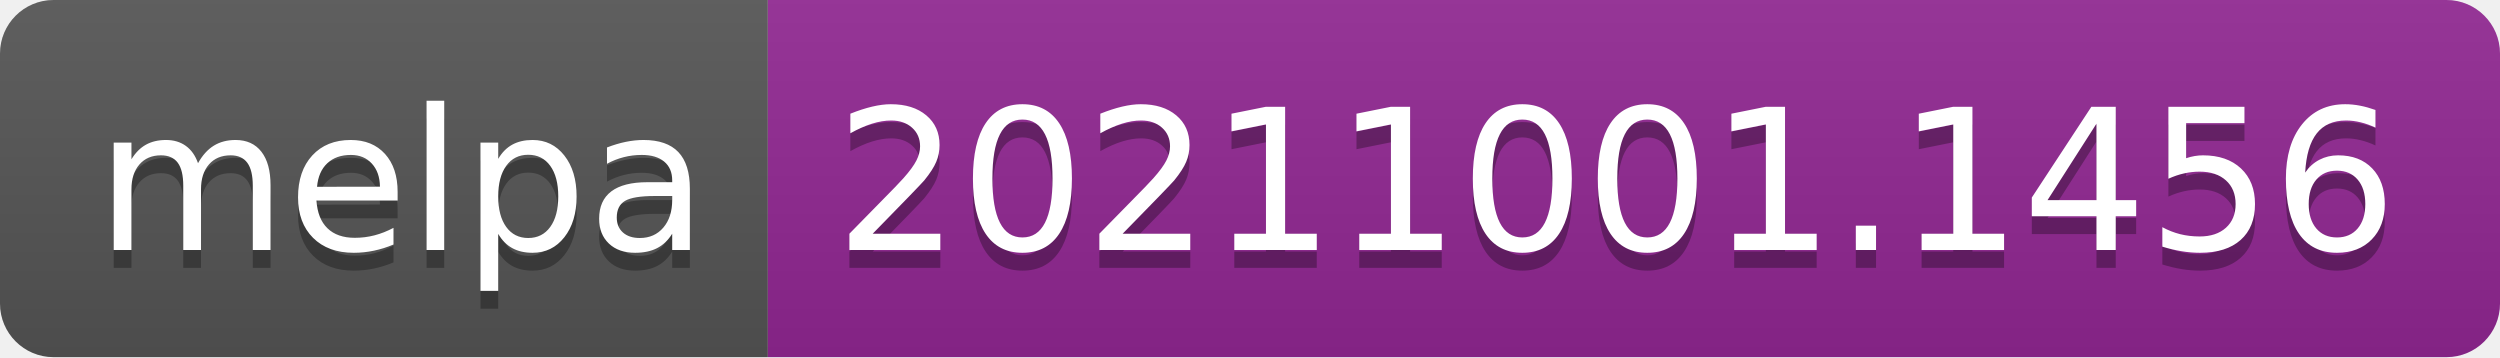
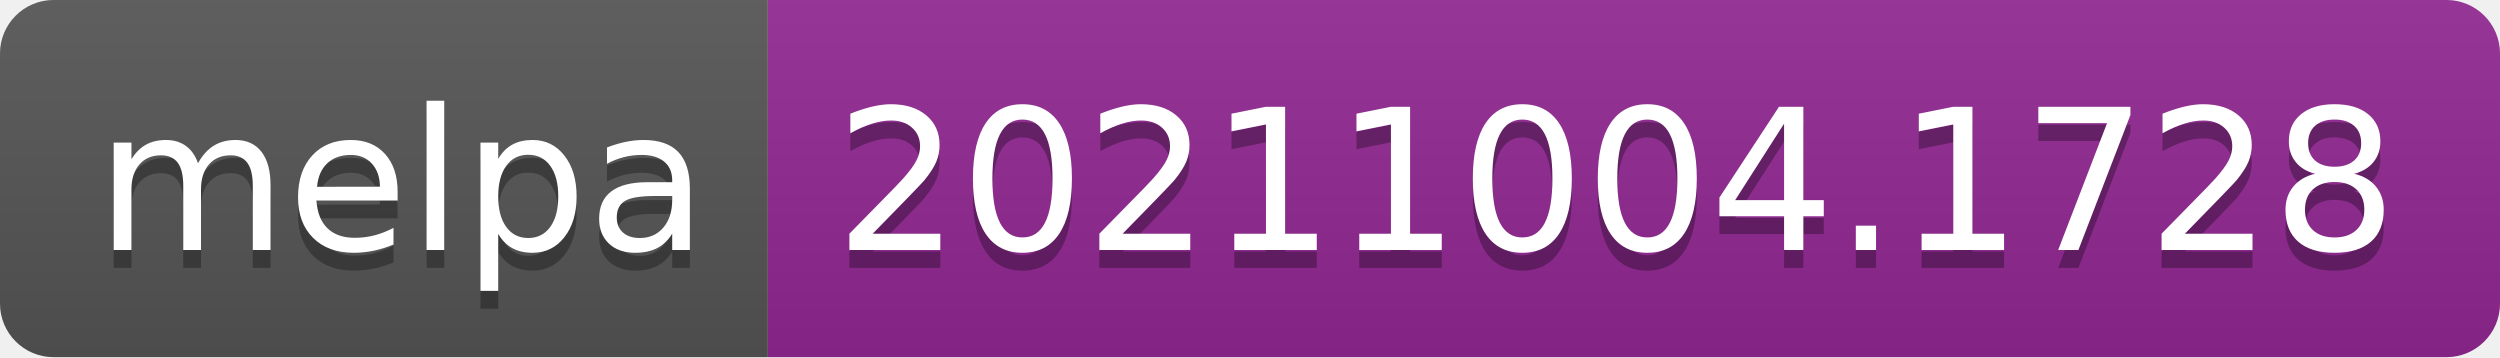
- <svg xmlns="http://www.w3.org/2000/svg" width="140" height="20" role="img" aria-label="melpa: 20211001.1456">
+ <svg xmlns="http://www.w3.org/2000/svg" width="140" height="20" role="img" aria-label="melpa: 20211004.1728">
  <linearGradient id="s" x2="0" y2="100%">
    <stop offset="0" stop-color="#bbb" stop-opacity=".1" />
    <stop offset="1" stop-opacity=".1" />
  </linearGradient>
  <clipPath id="r">
    <rect width="140" height="20" rx="3" fill="#fff" />
  </clipPath>
  <g clip-path="url(#r)">
    <rect width="43" height="20" fill="#555" />
    <rect x="43" width="97" height="20" fill="#922793" />
    <rect width="140" height="20" fill="url(#s)" />
  </g>
  <g fill="#fff" text-anchor="middle" font-family="Verdana,Geneva,DejaVu Sans,sans-serif" text-rendering="geometricPrecision" font-size="110">
    <text aria-hidden="true" x="225" y="150" fill="#010101" fill-opacity=".3" transform="scale(.1)" textLength="330">melpa</text>
    <text x="225" y="140" transform="scale(.1)" fill="#fff" textLength="330">melpa</text>
-     <text aria-hidden="true" x="905" y="150" fill="#010101" fill-opacity=".3" transform="scale(.1)" textLength="870">20211001.1456</text>
-     <text x="905" y="140" transform="scale(.1)" fill="#fff" textLength="870">20211001.1456</text>
+     <text aria-hidden="true" x="905" y="150" fill="#010101" fill-opacity=".3" transform="scale(.1)" textLength="870">20211004.1728</text>
+     <text x="905" y="140" transform="scale(.1)" fill="#fff" textLength="870">20211004.1728</text>
  </g>
</svg>
